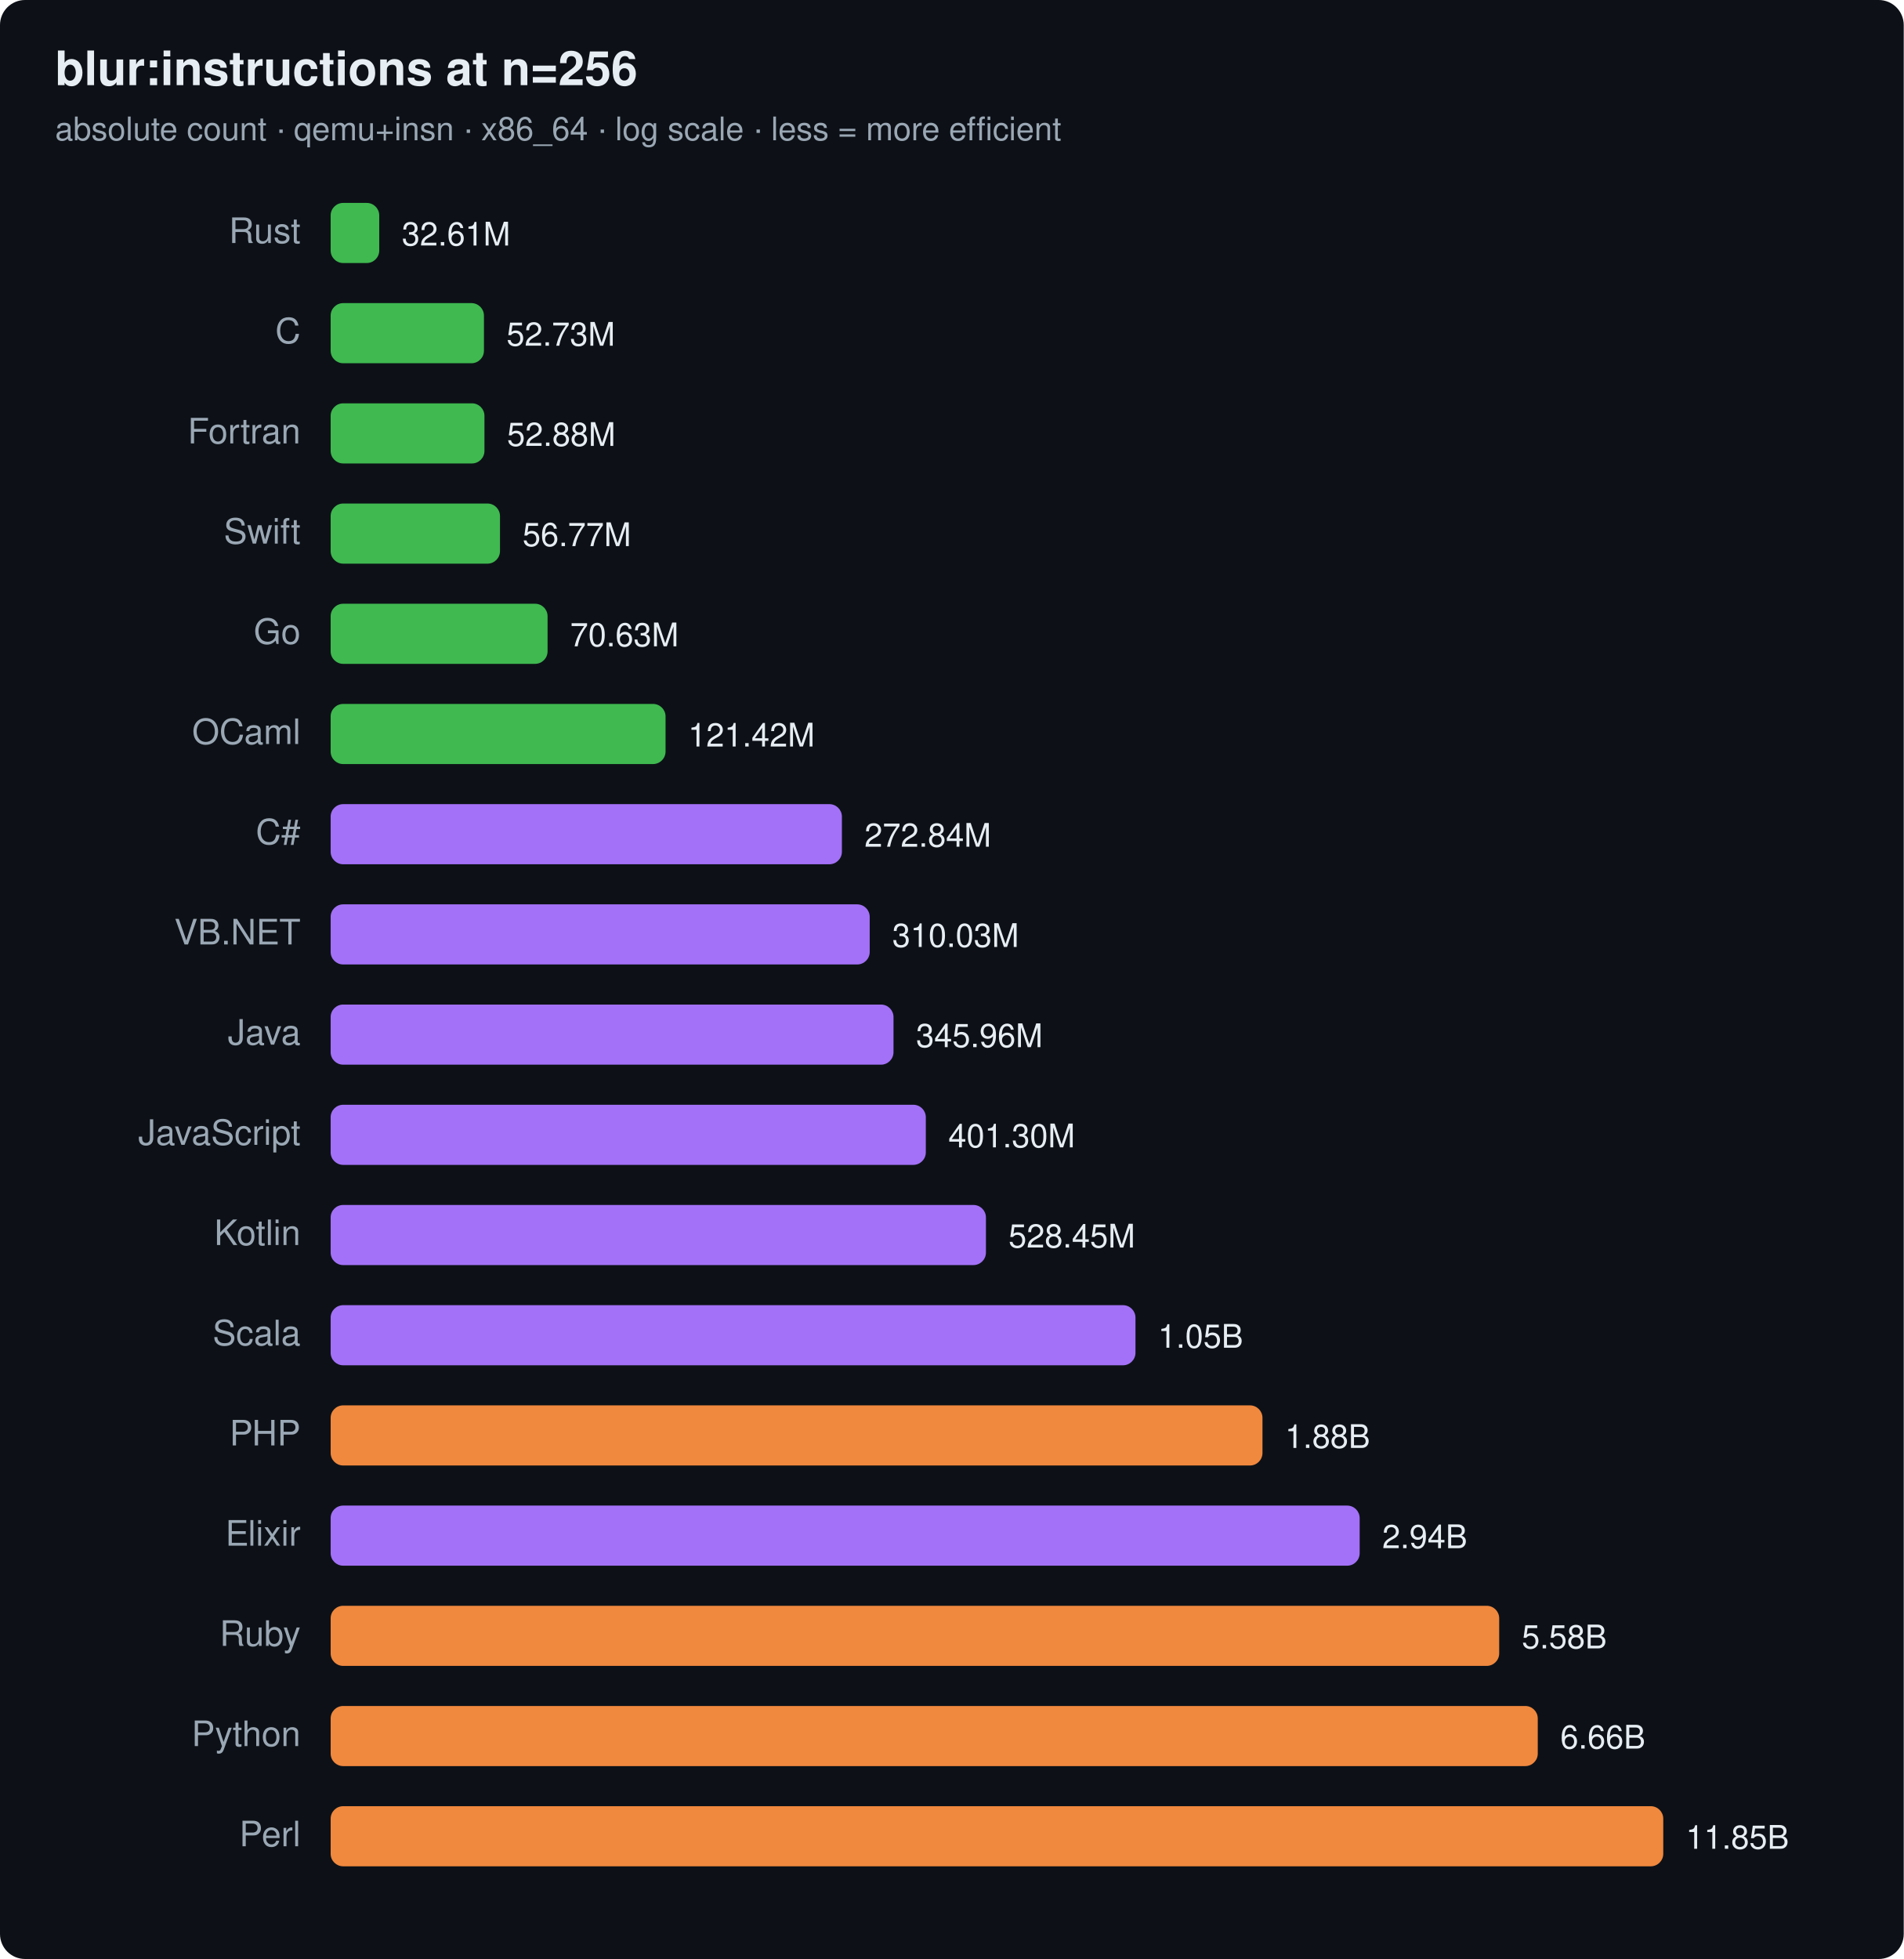
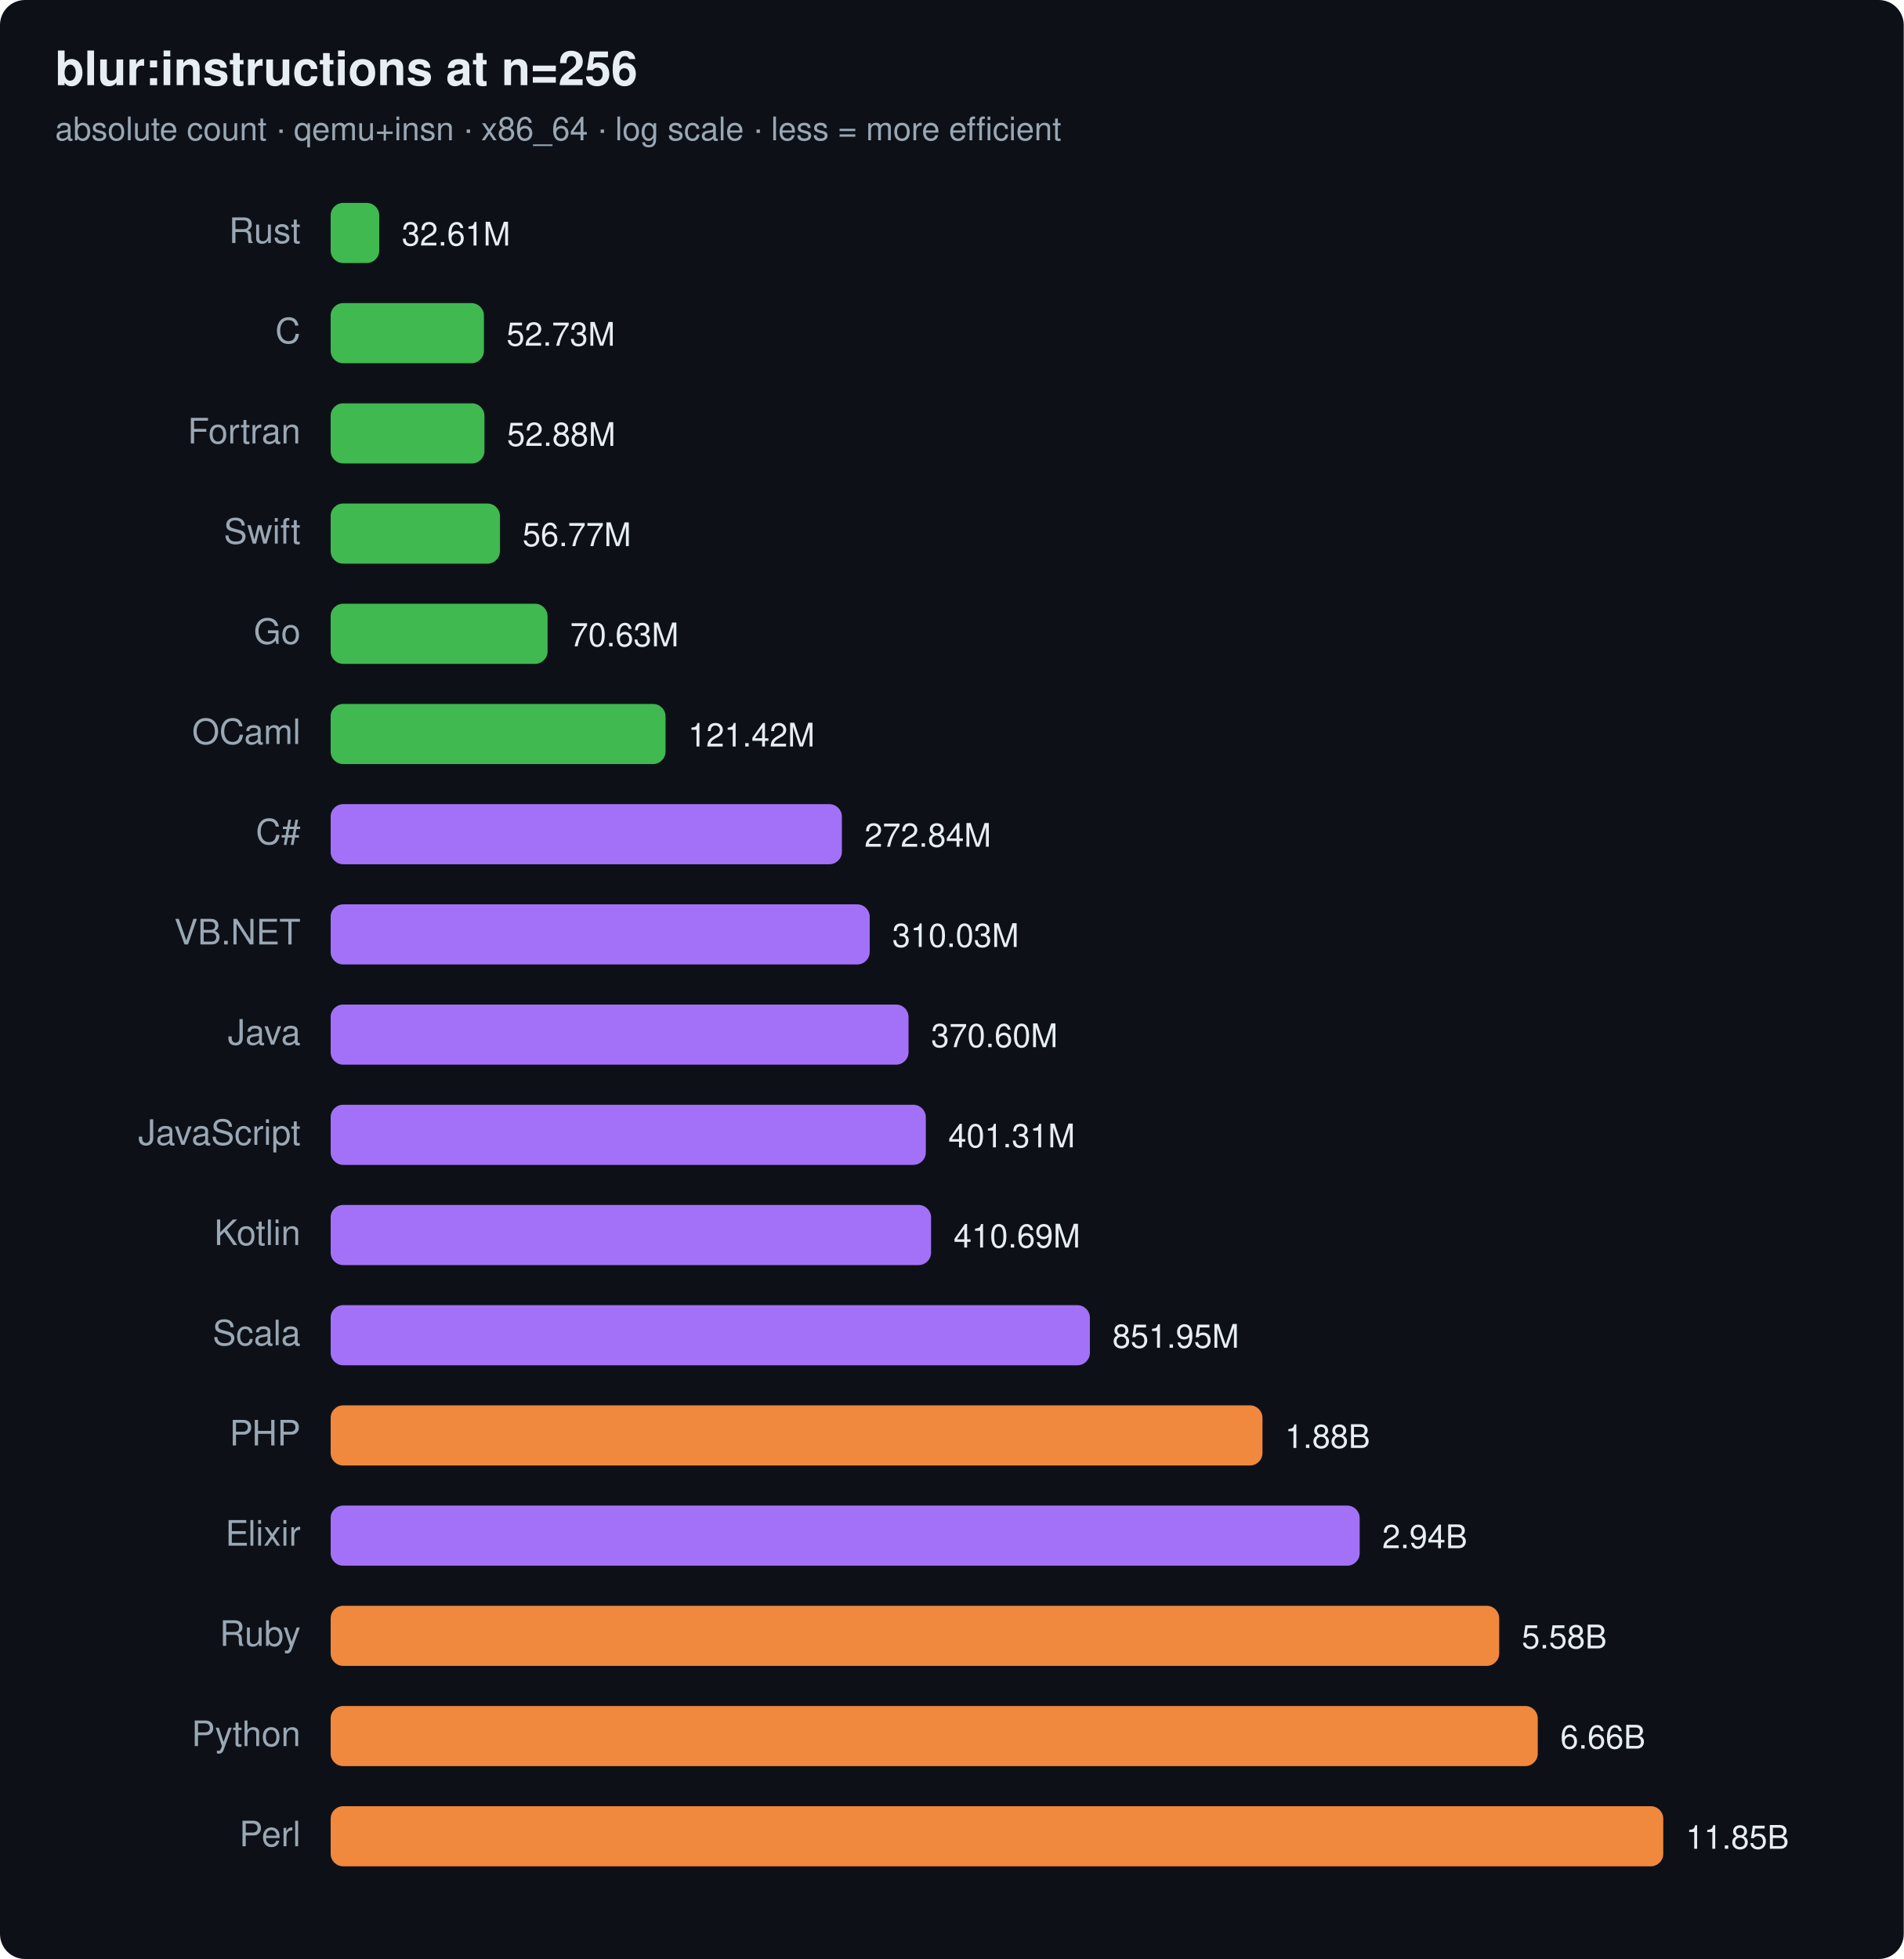
<svg xmlns="http://www.w3.org/2000/svg" width="760" height="782" viewBox="0 0 760 782" font-family="ui-sans-serif,system-ui,Segoe UI,Helvetica,Arial">
  <rect width="760" height="782" rx="10" fill="#0d1117" />
  <text x="22" y="34" font-size="19" font-weight="700" fill="#e6edf3">blur:instructions at n=256</text>
  <text x="22" y="56" font-size="13" fill="#9aa7b4">absolute count · qemu+insn · x86_64 · log scale · less = more efficient</text>
  <text x="120" y="97" text-anchor="end" font-size="14" fill="#9aa7b4">Rust</text>
  <rect x="132" y="81" width="19.4" height="24" rx="5" fill="#3fb950" />
  <text x="160.4" y="98" font-size="13" fill="#e6edf3">32.61M</text>
  <text x="120" y="137" text-anchor="end" font-size="14" fill="#9aa7b4">C</text>
  <rect x="132" y="121" width="61.2" height="24" rx="5" fill="#3fb950" />
  <text x="202.2" y="138" font-size="13" fill="#e6edf3">52.73M</text>
  <text x="120" y="177" text-anchor="end" font-size="14" fill="#9aa7b4">Fortran</text>
  <rect x="132" y="161" width="61.4" height="24" rx="5" fill="#3fb950" />
  <text x="202.4" y="178" font-size="13" fill="#e6edf3">52.88M</text>
  <text x="120" y="217" text-anchor="end" font-size="14" fill="#9aa7b4">Swift</text>
  <rect x="132" y="201" width="67.6" height="24" rx="5" fill="#3fb950" />
  <text x="208.6" y="218" font-size="13" fill="#e6edf3">56.77M</text>
  <text x="120" y="257" text-anchor="end" font-size="14" fill="#9aa7b4">Go</text>
  <rect x="132" y="241" width="86.6" height="24" rx="5" fill="#3fb950" />
  <text x="227.6" y="258" font-size="13" fill="#e6edf3">70.63M</text>
  <text x="120" y="297" text-anchor="end" font-size="14" fill="#9aa7b4">OCaml</text>
  <rect x="132" y="281" width="133.7" height="24" rx="5" fill="#3fb950" />
  <text x="274.7" y="298" font-size="13" fill="#e6edf3">121.42M</text>
  <text x="120" y="337" text-anchor="end" font-size="14" fill="#9aa7b4">C#</text>
  <rect x="132" y="321" width="204.1" height="24" rx="5" fill="#a371f7" />
  <text x="345.1" y="338" font-size="13" fill="#e6edf3">272.84M</text>
  <text x="120" y="377" text-anchor="end" font-size="14" fill="#9aa7b4">VB.NET</text>
  <rect x="132" y="361" width="215.2" height="24" rx="5" fill="#a371f7" />
  <text x="356.2" y="378" font-size="13" fill="#e6edf3">310.03M</text>
  <text x="120" y="417" text-anchor="end" font-size="14" fill="#9aa7b4">Java</text>
-   <rect x="132" y="401" width="224.7" height="24" rx="5" fill="#a371f7" />
-   <text x="365.7" y="418" font-size="13" fill="#e6edf3">345.96M</text>
+   <rect x="132" y="401" width="230.7" height="24" rx="5" fill="#a371f7" />
+   <text x="371.7" y="418" font-size="13" fill="#e6edf3">370.60M</text>
  <text x="120" y="457" text-anchor="end" font-size="14" fill="#9aa7b4">JavaScript</text>
  <rect x="132" y="441" width="237.6" height="24" rx="5" fill="#a371f7" />
-   <text x="378.6" y="458" font-size="13" fill="#e6edf3">401.30M</text>
+   <text x="378.6" y="458" font-size="13" fill="#e6edf3">401.31M</text>
  <text x="120" y="497" text-anchor="end" font-size="14" fill="#9aa7b4">Kotlin</text>
-   <rect x="132" y="481" width="261.6" height="24" rx="5" fill="#a371f7" />
-   <text x="402.6" y="498" font-size="13" fill="#e6edf3">528.45M</text>
+   <rect x="132" y="481" width="239.7" height="24" rx="5" fill="#a371f7" />
+   <text x="380.7" y="498" font-size="13" fill="#e6edf3">410.69M</text>
  <text x="120" y="537" text-anchor="end" font-size="14" fill="#9aa7b4">Scala</text>
-   <rect x="132" y="521" width="321.3" height="24" rx="5" fill="#a371f7" />
-   <text x="462.3" y="538" font-size="13" fill="#e6edf3">1.05B</text>
+   <rect x="132" y="521" width="303.1" height="24" rx="5" fill="#a371f7" />
+   <text x="444.1" y="538" font-size="13" fill="#e6edf3">851.95M</text>
  <text x="120" y="577" text-anchor="end" font-size="14" fill="#9aa7b4">PHP</text>
  <rect x="132" y="561" width="372.0" height="24" rx="5" fill="#f0883e" />
  <text x="513.0" y="578" font-size="13" fill="#e6edf3">1.88B</text>
  <text x="120" y="617" text-anchor="end" font-size="14" fill="#9aa7b4">Elixir</text>
  <rect x="132" y="601" width="410.8" height="24" rx="5" fill="#a371f7" />
  <text x="551.8" y="618" font-size="13" fill="#e6edf3">2.94B</text>
  <text x="120" y="657" text-anchor="end" font-size="14" fill="#9aa7b4">Ruby</text>
  <rect x="132" y="641" width="466.5" height="24" rx="5" fill="#f0883e" />
  <text x="607.5" y="658" font-size="13" fill="#e6edf3">5.58B</text>
  <text x="120" y="697" text-anchor="end" font-size="14" fill="#9aa7b4">Python</text>
  <rect x="132" y="681" width="481.9" height="24" rx="5" fill="#f0883e" />
  <text x="622.9" y="698" font-size="13" fill="#e6edf3">6.66B</text>
  <text x="120" y="737" text-anchor="end" font-size="14" fill="#9aa7b4">Perl</text>
  <rect x="132" y="721" width="532.0" height="24" rx="5" fill="#f0883e" />
  <text x="673.0" y="738" font-size="13" fill="#e6edf3">11.85B</text>
</svg>
